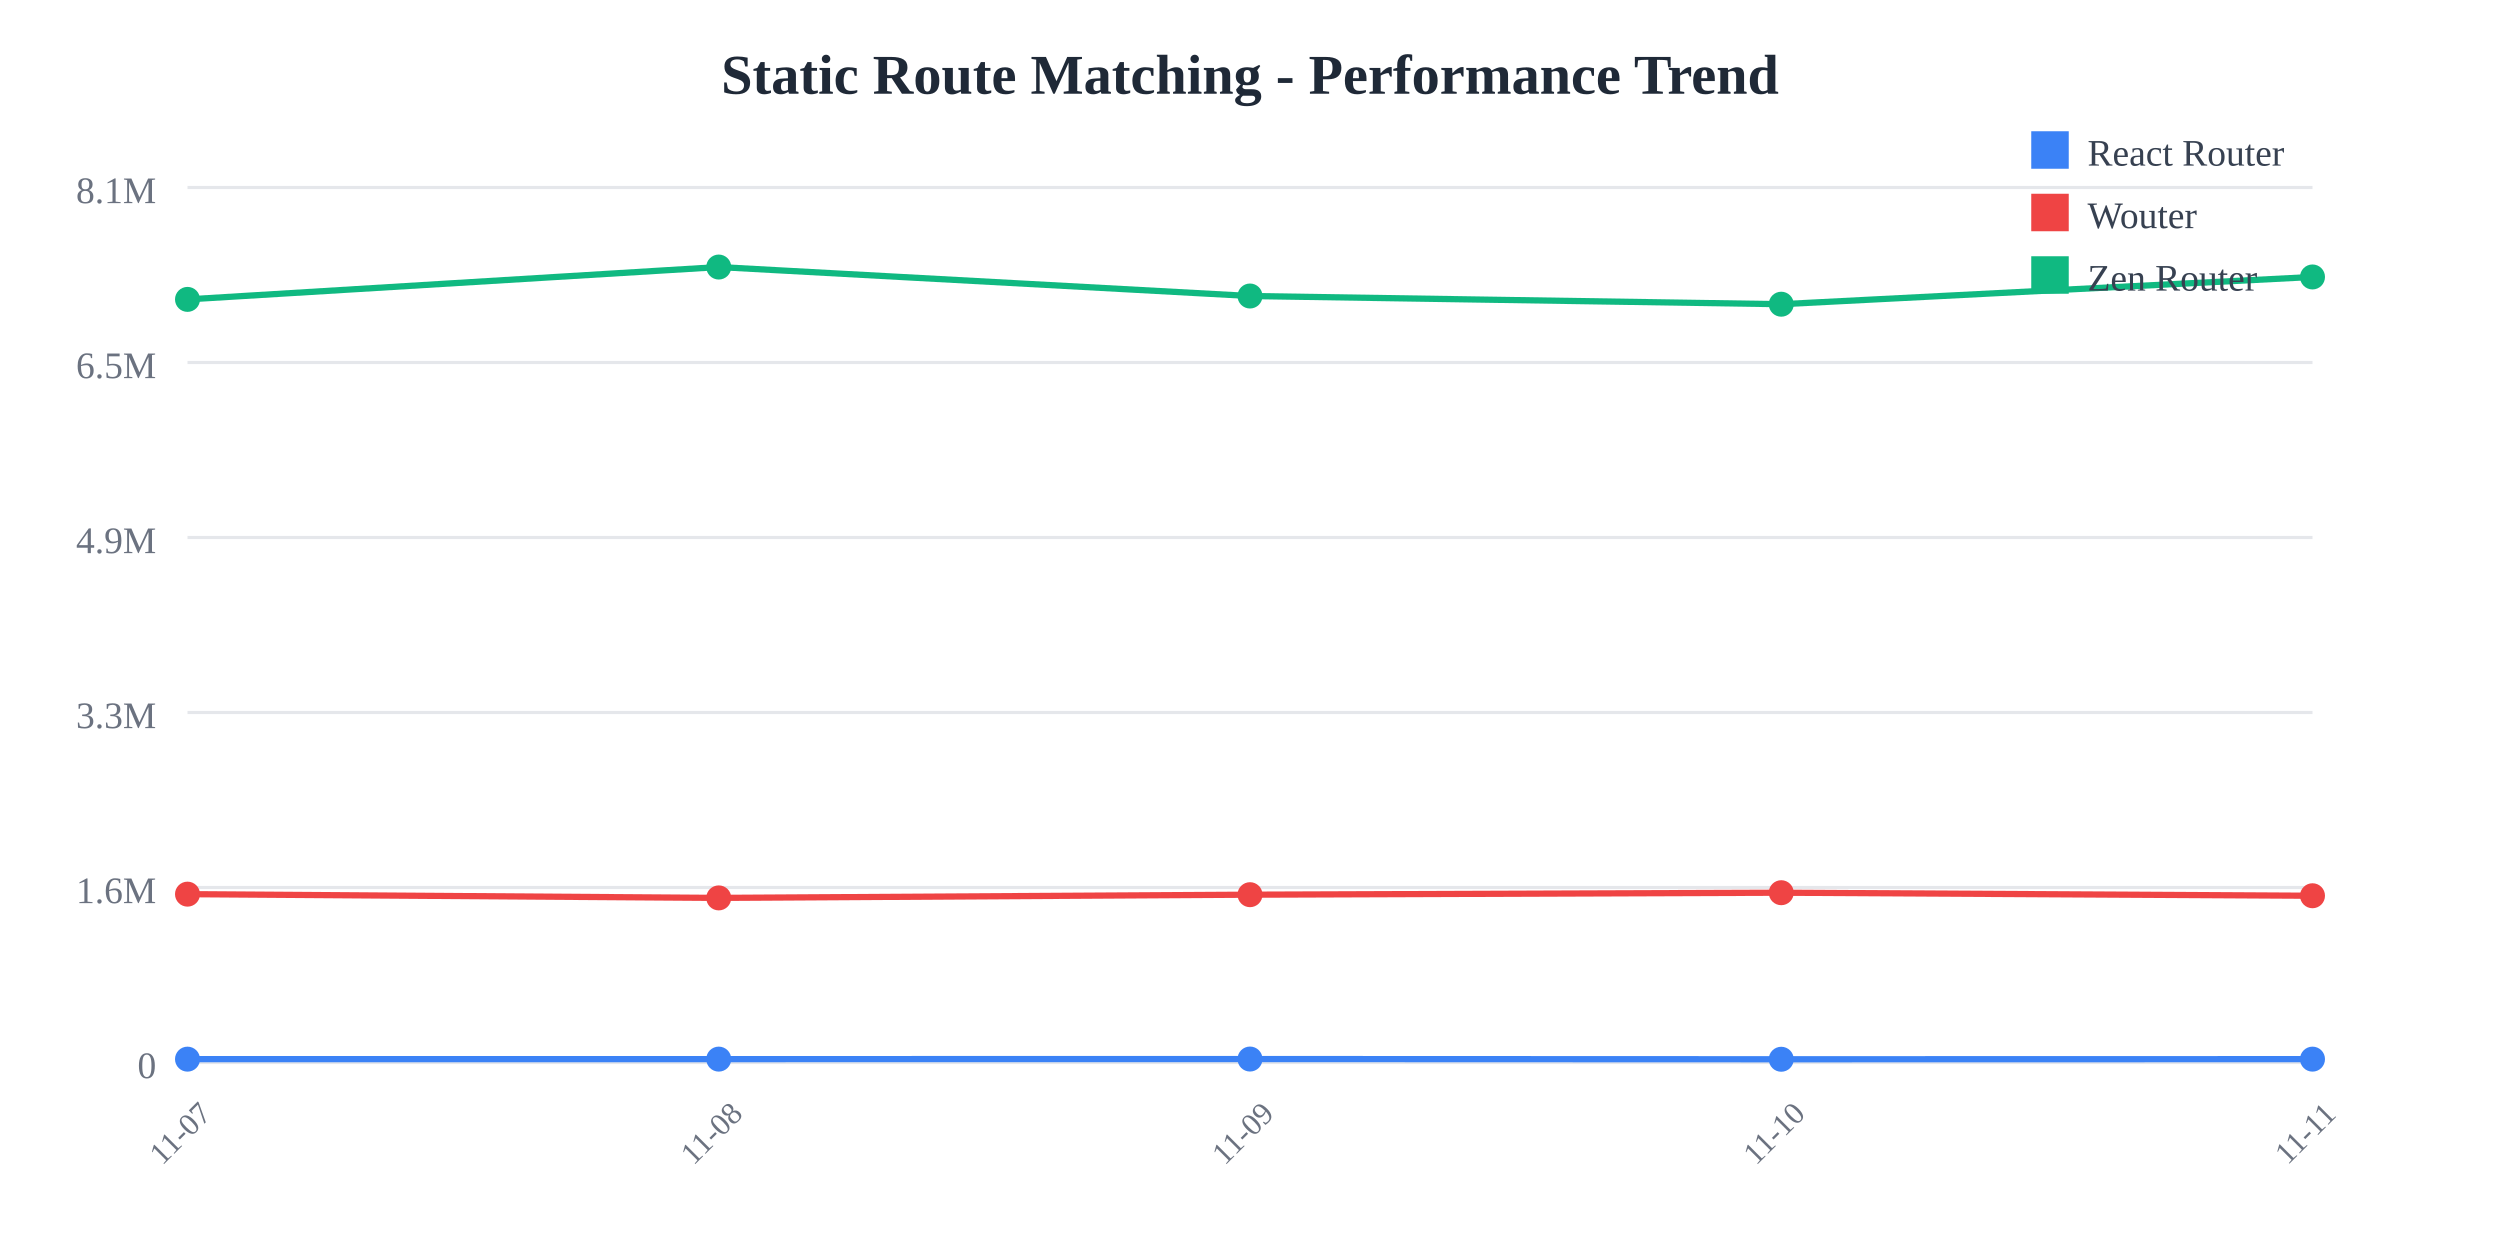
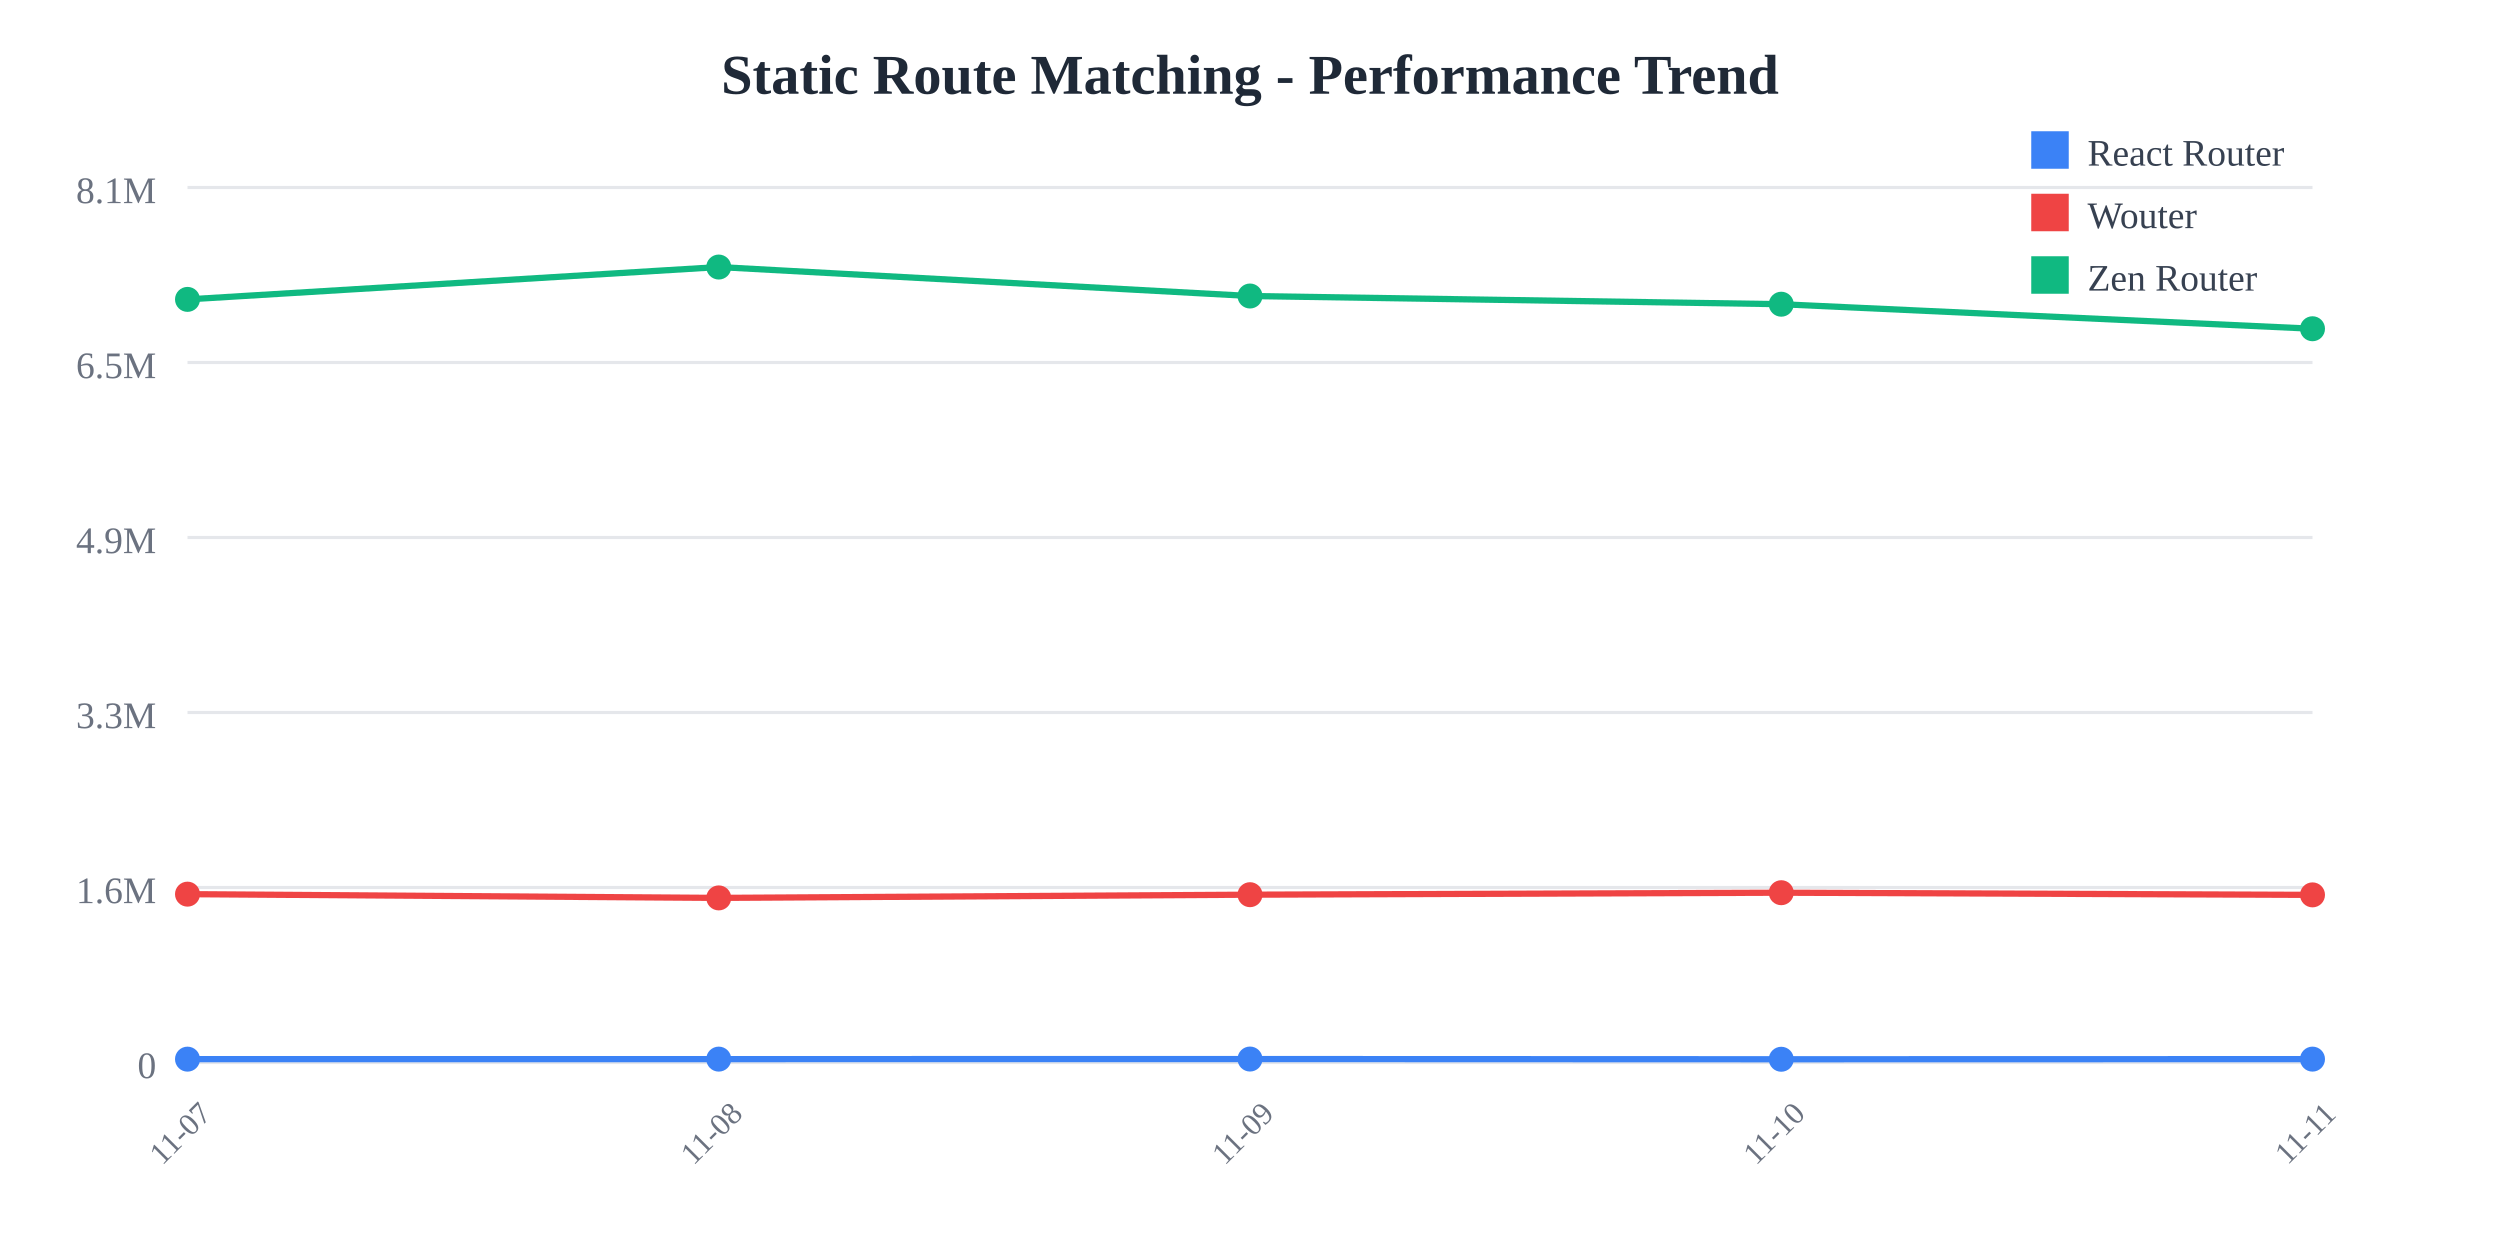
<svg xmlns="http://www.w3.org/2000/svg" width="800" height="400">
  <rect width="800" height="400" fill="white" />
  <text x="400" y="30" text-anchor="middle" font-size="18" font-weight="bold" fill="#1f2937">
    Static Route Matching - Performance Trend
  </text>
  <line x1="60" y1="60" x2="740" y2="60" stroke="#e5e7eb" stroke-width="1" />
  <text x="50" y="65" text-anchor="end" font-size="12" fill="#6b7280">
    8.1M
  </text>
  <line x1="60" y1="116" x2="740" y2="116" stroke="#e5e7eb" stroke-width="1" />
  <text x="50" y="121" text-anchor="end" font-size="12" fill="#6b7280">
    6.5M
  </text>
  <line x1="60" y1="172" x2="740" y2="172" stroke="#e5e7eb" stroke-width="1" />
  <text x="50" y="177" text-anchor="end" font-size="12" fill="#6b7280">
    4.9M
  </text>
  <line x1="60" y1="228" x2="740" y2="228" stroke="#e5e7eb" stroke-width="1" />
  <text x="50" y="233" text-anchor="end" font-size="12" fill="#6b7280">
    3.3M
  </text>
  <line x1="60" y1="284" x2="740" y2="284" stroke="#e5e7eb" stroke-width="1" />
  <text x="50" y="289" text-anchor="end" font-size="12" fill="#6b7280">
    1.6M
  </text>
  <line x1="60" y1="340" x2="740" y2="340" stroke="#e5e7eb" stroke-width="1" />
  <text x="50" y="345" text-anchor="end" font-size="12" fill="#6b7280">
    0
  </text>
  <text x="60" y="365" text-anchor="middle" font-size="10" fill="#6b7280" transform="rotate(-45, 60, 365)">
    11-07
  </text>
  <text x="230" y="365" text-anchor="middle" font-size="10" fill="#6b7280" transform="rotate(-45, 230, 365)">
    11-08
  </text>
  <text x="400" y="365" text-anchor="middle" font-size="10" fill="#6b7280" transform="rotate(-45, 400, 365)">
    11-09
  </text>
  <text x="570" y="365" text-anchor="middle" font-size="10" fill="#6b7280" transform="rotate(-45, 570, 365)">
    11-10
  </text>
  <text x="740" y="365" text-anchor="middle" font-size="10" fill="#6b7280" transform="rotate(-45, 740, 365)">
    11-11
  </text>
-   <polyline points="60,338.928 230,338.917 400,338.895 570,338.962 740,338.924" fill="none" stroke="#3b82f6" stroke-width="2" />
+   <polyline points="60,338.928 230,338.917 400,338.895 570,338.962 740,338.919" fill="none" stroke="#3b82f6" stroke-width="2" />
  <circle cx="60" cy="338.928" r="4" fill="#3b82f6" />
  <circle cx="230" cy="338.917" r="4" fill="#3b82f6" />
  <circle cx="400" cy="338.895" r="4" fill="#3b82f6" />
  <circle cx="570" cy="338.962" r="4" fill="#3b82f6" />
-   <circle cx="740" cy="338.924" r="4" fill="#3b82f6" />
-   <polyline points="60,286.127 230,287.328 400,286.3 570,285.666 740,286.64" fill="none" stroke="#ef4444" stroke-width="2" />
+   <circle cx="740" cy="338.919" r="4" fill="#3b82f6" />
+   <polyline points="60,286.127 230,287.328 400,286.3 570,285.666 740,286.36" fill="none" stroke="#ef4444" stroke-width="2" />
  <circle cx="60" cy="286.127" r="4" fill="#ef4444" />
  <circle cx="230" cy="287.328" r="4" fill="#ef4444" />
  <circle cx="400" cy="286.3" r="4" fill="#ef4444" />
  <circle cx="570" cy="285.666" r="4" fill="#ef4444" />
-   <circle cx="740" cy="286.64" r="4" fill="#ef4444" />
-   <polyline points="60,95.805 230,85.455 400,94.725 570,97.347 740,88.628" fill="none" stroke="#10b981" stroke-width="2" />
+   <circle cx="740" cy="286.36" r="4" fill="#ef4444" />
+   <polyline points="60,95.805 230,85.455 400,94.725 570,97.347 740,105.199" fill="none" stroke="#10b981" stroke-width="2" />
  <circle cx="60" cy="95.805" r="4" fill="#10b981" />
  <circle cx="230" cy="85.455" r="4" fill="#10b981" />
  <circle cx="400" cy="94.725" r="4" fill="#10b981" />
  <circle cx="570" cy="97.347" r="4" fill="#10b981" />
-   <circle cx="740" cy="88.628" r="4" fill="#10b981" />
+   <circle cx="740" cy="105.199" r="4" fill="#10b981" />
  <rect x="650" y="42" width="12" height="12" fill="#3b82f6" />
  <text x="668" y="53" font-size="12" fill="#374151">React Router</text>
  <rect x="650" y="62" width="12" height="12" fill="#ef4444" />
  <text x="668" y="73" font-size="12" fill="#374151">Wouter</text>
  <rect x="650" y="82" width="12" height="12" fill="#10b981" />
  <text x="668" y="93" font-size="12" fill="#374151">Zen Router</text>
</svg>
